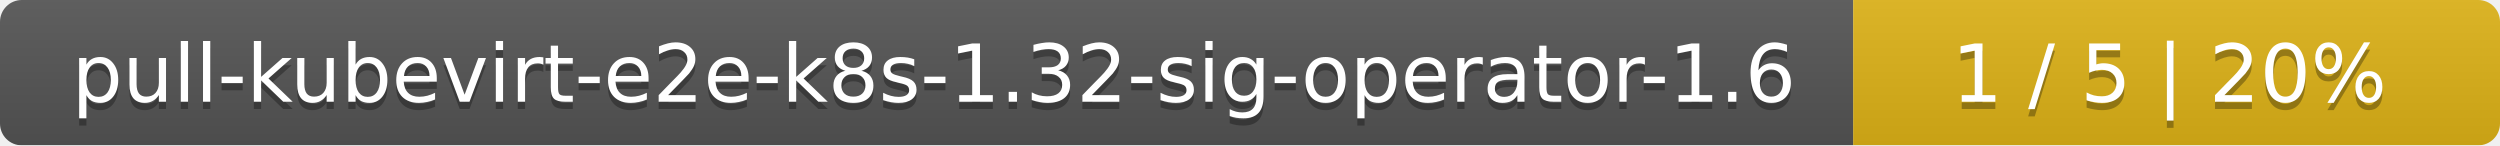
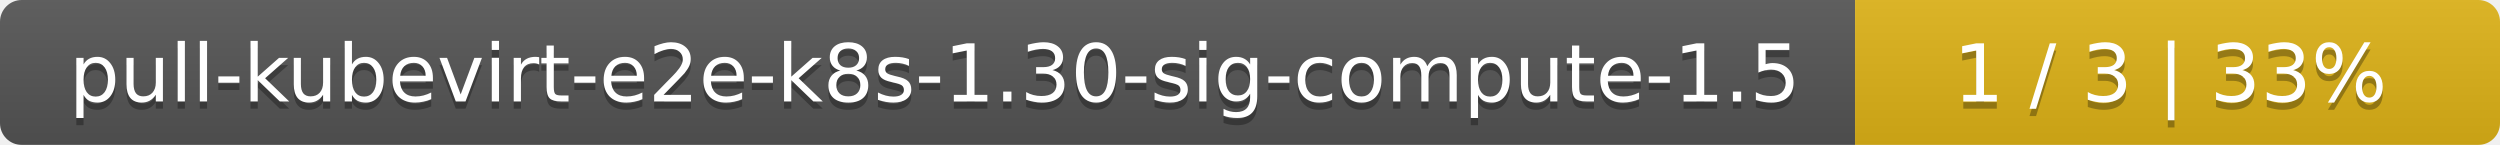
- <svg xmlns="http://www.w3.org/2000/svg" width="344" height="20">
+ <svg xmlns="http://www.w3.org/2000/svg" width="345" height="20">
  <linearGradient id="smooth" x2="0" y2="100%">
    <stop offset="0" stop-color="#bbb" stop-opacity=".1" />
    <stop offset="1" stop-opacity=".1" />
  </linearGradient>
  <mask id="round">
-     <rect width="344" height="20" rx="3" fill="#fff" />
+     <rect width="345" height="20" rx="3" fill="#fff" />
  </mask>
  <g mask="url(#round)">
-     <rect width="255" height="20" fill="#555" />
-     <rect x="255" width="89" height="20" fill="#dfb317" />
-     <rect width="344" height="20" fill="url(#smooth)" />
+     <rect width="256" height="20" fill="#555" />
+     <rect x="256" width="89" height="20" fill="#dfb317" />
+     <rect width="345" height="20" fill="url(#smooth)" />
  </g>
  <g fill="#fff" text-anchor="middle" font-family="DejaVu Sans,Verdana,Geneva,sans-serif" font-size="11">
-     <text x="128.5" y="15" fill="#010101" fill-opacity=".3">pull-kubevirt-e2e-k8s-1.32-sig-operator-1.6</text>
-     <text x="128.5" y="14">pull-kubevirt-e2e-k8s-1.32-sig-operator-1.6</text>
-     <text x="298.5" y="15" fill="#010101" fill-opacity=".3">1 / 5    |    20%</text>
-     <text x="298.5" y="14">1 / 5    |    20%</text>
+     <text x="129" y="15" fill="#010101" fill-opacity=".3">pull-kubevirt-e2e-k8s-1.30-sig-compute-1.5</text>
+     <text x="129" y="14">pull-kubevirt-e2e-k8s-1.30-sig-compute-1.5</text>
+     <text x="299.5" y="15" fill="#010101" fill-opacity=".3">1 / 3    |    33%</text>
+     <text x="299.5" y="14">1 / 3    |    33%</text>
  </g>
</svg>
